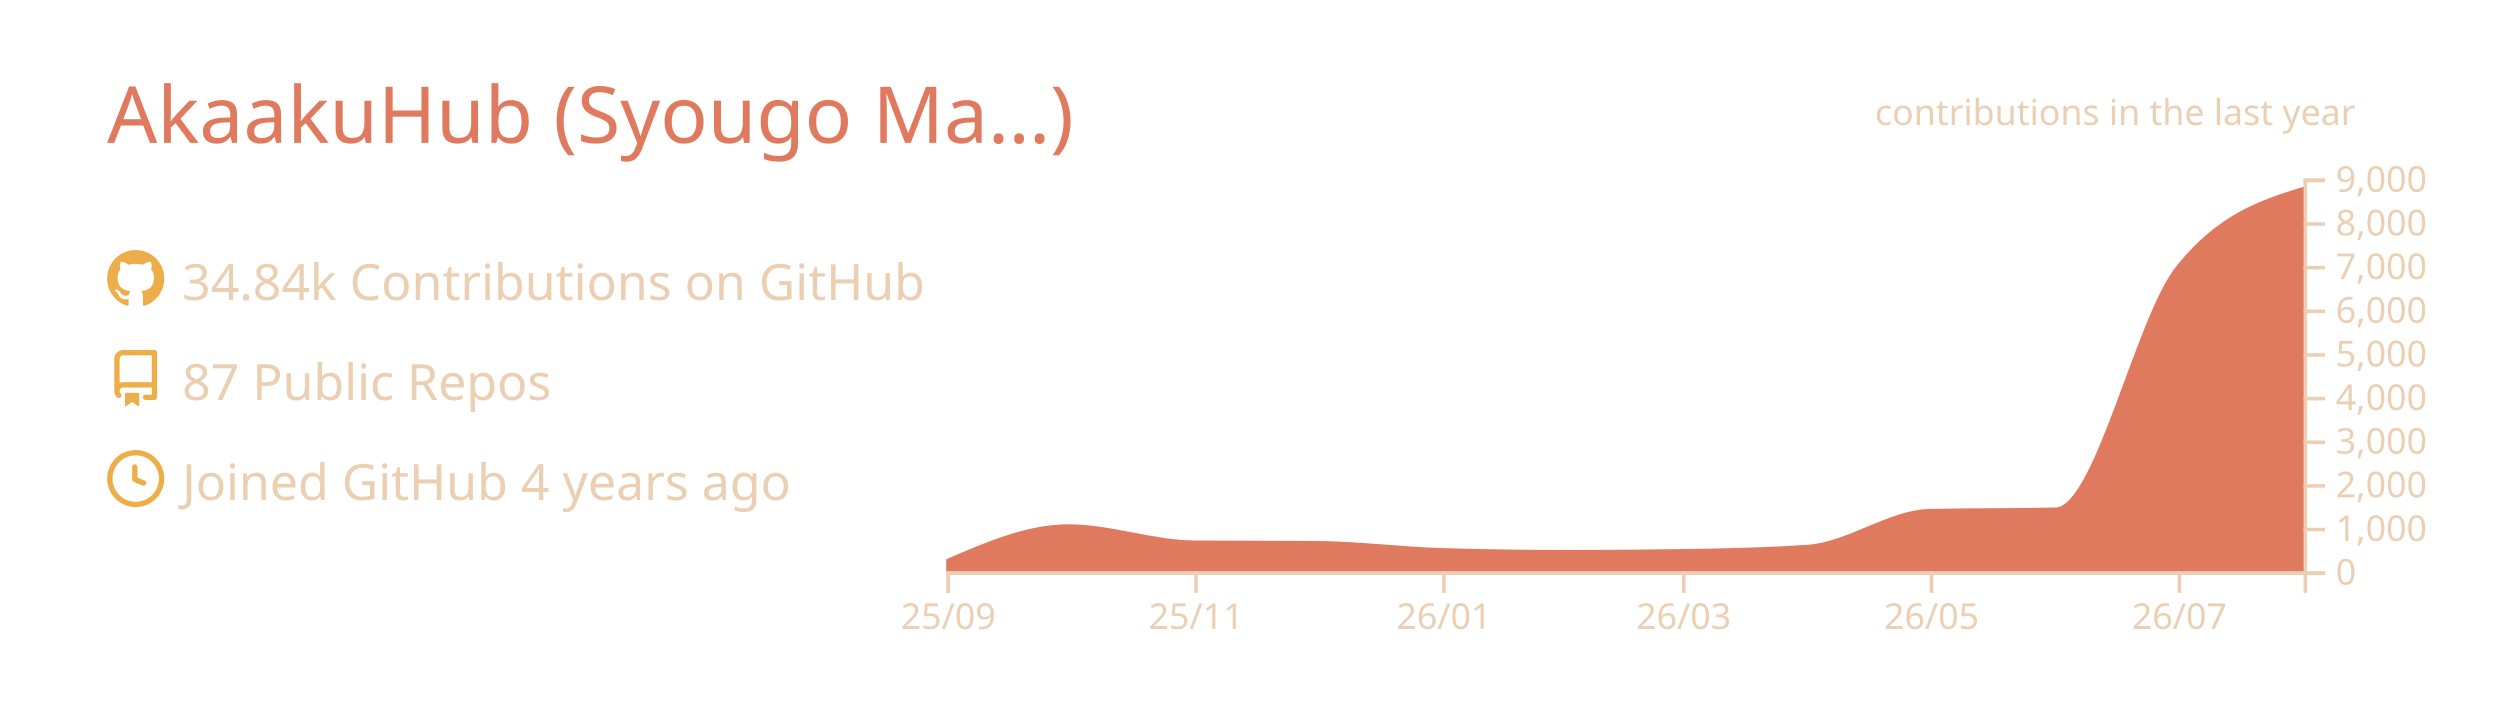
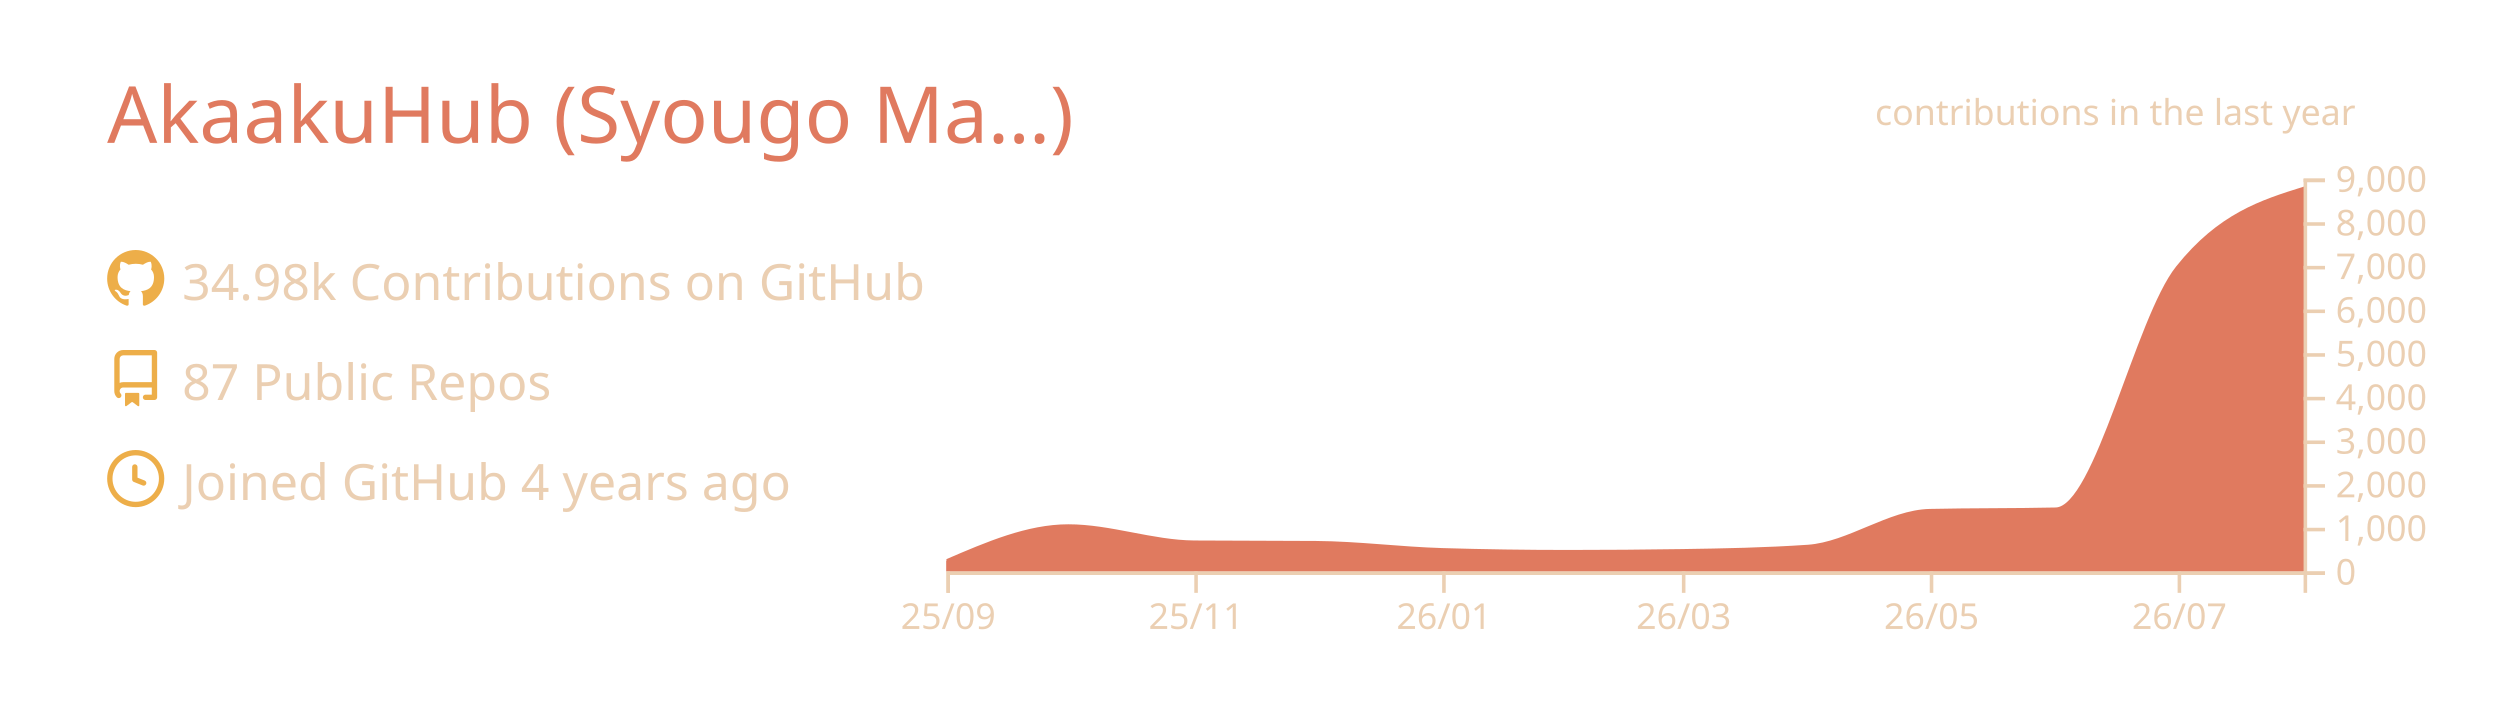
<svg xmlns="http://www.w3.org/2000/svg" width="700" height="200" viewBox="0 0 700 200">
  <style>* {
          font-family: 'Segoe UI', Ubuntu, "Helvetica Neue", Sans-Serif
        }</style>
  <g class="gpsc-root">
    <rect x="1" y="1" rx="5" ry="5" height="99%" width="99.714%" stroke="#000000" stroke-width="1" fill="#ffffff00" stroke-opacity="0" />
    <text x="30" y="40" class="gpsc-item" style="--gpsc-i: 0; font-size: 22px; fill: #e07a5f;">AkaakuHub (Syougo Ma…)</text>
    <g transform="translate(0,40)">
      <g transform="translate(30,30)">
        <g class="gpsc-item" style="--gpsc-i: 0;">
          <g transform="translate(0,0)" width="14" height="14" fill="#edae49">
            <path fill-rule="evenodd" d="M8 0C3.58 0 0 3.58 0 8c0 3.54 2.29 6.53 5.47 7.59.4.07.55-.17.55-.38 0-.19-.01-.82-.01-1.49-2.01.37-2.53-.49-2.69-.94-.09-.23-.48-.94-.82-1.13-.28-.15-.68-.52-.01-.53.63-.01 1.08.58 1.23.82.72 1.21 1.87.87 2.33.66.07-.52.28-.87.51-1.07-1.78-.2-3.64-.89-3.64-3.95 0-.87.31-1.59.82-2.15-.08-.2-.36-1.02.08-2.12 0 0 .67-.21 2.2.82.64-.18 1.32-.27 2-.27.68 0 1.36.09 2 .27 1.53-1.04 2.2-.82 2.2-.82.44 1.1.16 1.92.08 2.12.51.56.82 1.27.82 2.15 0 3.07-1.87 3.75-3.65 3.95.29.25.54.73.54 1.48 0 1.07-.01 1.93-.01 2.2 0 .21.15.46.55.38A8.013 8.013 0 0016 8c0-4.42-3.58-8-8-8z" />
          </g>
        </g>
        <g class="gpsc-item" style="--gpsc-i: 1;">
          <g transform="translate(0,28)" width="14" height="14" fill="#edae49">
            <path fill-rule="evenodd" d="M2 2.5A2.5 2.5 0 014.5 0h8.75a.75.75 0 01.75.75v12.5a.75.75 0 01-.75.75h-2.5a.75.75 0 110-1.5h1.75v-2h-8a1 1 0 00-.714 1.7.75.75 0 01-1.072 1.05A2.495 2.495 0 012 11.5v-9zm10.5-1V9h-8c-.356 0-.694.074-1 .208V2.5a1 1 0 011-1h8zM5 12.25v3.25a.25.25 0 00.4.2l1.45-1.087a.25.25 0 01.3 0L8.6 15.7a.25.25 0 00.4-.2v-3.25a.25.25 0 00-.25-.25h-3.5a.25.25 0 00-.25.25z" />
          </g>
        </g>
        <g class="gpsc-item" style="--gpsc-i: 2;">
          <g transform="translate(0,56)" width="14" height="14" fill="#edae49">
            <path fill-rule="evenodd" d="M1.5 8a6.5 6.5 0 1113 0 6.5 6.5 0 01-13 0zM8 0a8 8 0 100 16A8 8 0 008 0zm.5 4.75a.75.75 0 00-1.5 0v3.5a.75.75 0 00.471.696l2.5 1a.75.75 0 00.557-1.392L8.5 7.742V4.75z" />
          </g>
        </g>
-         <text x="21" y="14" class="gpsc-item" style="--gpsc-i: 0; fill: #ebcfb2; font-size: 14px;">34.84k Contributions on GitHub</text>
+         <text x="21" y="14" class="gpsc-item" style="--gpsc-i: 0; fill: #ebcfb2; font-size: 14px;">34.98k Contributions on GitHub</text>
        <text x="21" y="42" class="gpsc-item" style="--gpsc-i: 1; fill: #ebcfb2; font-size: 14px;">87 Public Repos</text>
        <text x="21" y="70" class="gpsc-item" style="--gpsc-i: 2; fill: #ebcfb2; font-size: 14px;">Joined GitHub 4 years ago</text>
      </g>
      <g color="#e07a5f" transform="translate(295,10)">
        <clipPath id="gpsc-reveal-clip">
          <rect class="gpsc-reveal" x="-30" y="0" width="410" height="110" style="--gpsc-w: 410px; --gpsc-i: 3;" />
        </clipPath>
        <g clip-path="url(#gpsc-reveal-clip)" class="gpsc-chart" style="--gpsc-i: 3;">
          <path transform="translate(-30,0)" stroke="#e07a5f" fill="#e07a5f" opacity="1" d="M0,107.103C11.377,102.202,22.754,97.301,34.132,97.301C45.888,97.301,57.645,101.743,69.401,101.836C80.778,101.925,92.156,101.88,103.533,101.97C115.289,102.063,127.046,103.612,138.802,103.962C150.559,104.313,162.315,104.488,174.072,104.488C184.691,104.488,195.309,104.406,205.928,104.243C217.685,104.063,229.441,103.84,241.198,103.033C252.575,102.253,263.952,93.259,275.329,92.999C287.086,92.73,298.842,92.864,310.599,92.596C321.976,92.335,333.353,39.153,344.731,24.897C356.487,10.165,368.244,6.482,380,2.799L380,110C368.244,110,356.487,110,344.731,110C333.353,110,321.976,110,310.599,110C298.842,110,287.086,110,275.329,110C263.952,110,252.575,110,241.198,110C229.441,110,217.685,110,205.928,110C195.309,110,184.691,110,174.072,110C162.315,110,150.559,110,138.802,110C127.046,110,115.289,110,103.533,110C92.156,110,80.778,110,69.401,110C57.645,110,45.888,110,34.132,110C22.754,110,11.377,110,0,110Z" />
        </g>
        <g color="#ebcfb2" transform="translate(-30,110)" fill="none" font-size="10" font-family="sans-serif" text-anchor="middle">
          <path class="domain" stroke="currentColor" d="M0.5,6V0.5H380.5V6" />
          <g class="tick" opacity="1" transform="translate(0.5,0)">
            <line stroke="currentColor" y2="6" />
            <text fill="currentColor" y="9" dy="0.71em">25/09</text>
          </g>
          <g class="tick" opacity="1" transform="translate(69.9012,0)">
            <line stroke="currentColor" y2="6" />
            <text fill="currentColor" y="9" dy="0.71em">25/11</text>
          </g>
          <g class="tick" opacity="1" transform="translate(139.3024,0)">
            <line stroke="currentColor" y2="6" />
            <text fill="currentColor" y="9" dy="0.71em">26/01</text>
          </g>
          <g class="tick" opacity="1" transform="translate(206.4281,0)">
            <line stroke="currentColor" y2="6" />
            <text fill="currentColor" y="9" dy="0.71em">26/03</text>
          </g>
          <g class="tick" opacity="1" transform="translate(275.8293,0)">
            <line stroke="currentColor" y2="6" />
            <text fill="currentColor" y="9" dy="0.71em">26/05</text>
          </g>
          <g class="tick" opacity="1" transform="translate(345.2305,0)">
            <line stroke="currentColor" y2="6" />
            <text fill="currentColor" y="9" dy="0.71em">26/07</text>
          </g>
        </g>
        <g color="#ebcfb2" transform="translate(350,0)" fill="none" font-size="10" font-family="sans-serif" text-anchor="start">
          <path class="domain" stroke="currentColor" d="M6,110.5H0.5V0.5H6" />
          <g class="tick" opacity="1" transform="translate(0,110.5)">
            <line stroke="currentColor" x2="6" />
            <text fill="currentColor" x="9" dy="0.32em">0</text>
          </g>
          <g class="tick" opacity="1" transform="translate(0,98.27778)">
            <line stroke="currentColor" x2="6" />
            <text fill="currentColor" x="9" dy="0.32em">1,000</text>
          </g>
          <g class="tick" opacity="1" transform="translate(0,86.05556)">
            <line stroke="currentColor" x2="6" />
            <text fill="currentColor" x="9" dy="0.32em">2,000</text>
          </g>
          <g class="tick" opacity="1" transform="translate(0,73.83333)">
            <line stroke="currentColor" x2="6" />
            <text fill="currentColor" x="9" dy="0.32em">3,000</text>
          </g>
          <g class="tick" opacity="1" transform="translate(0,61.61111)">
            <line stroke="currentColor" x2="6" />
            <text fill="currentColor" x="9" dy="0.32em">4,000</text>
          </g>
          <g class="tick" opacity="1" transform="translate(0,49.38889)">
            <line stroke="currentColor" x2="6" />
            <text fill="currentColor" x="9" dy="0.32em">5,000</text>
          </g>
          <g class="tick" opacity="1" transform="translate(0,37.16667)">
            <line stroke="currentColor" x2="6" />
            <text fill="currentColor" x="9" dy="0.32em">6,000</text>
          </g>
          <g class="tick" opacity="1" transform="translate(0,24.94444)">
            <line stroke="currentColor" x2="6" />
            <text fill="currentColor" x="9" dy="0.32em">7,000</text>
          </g>
          <g class="tick" opacity="1" transform="translate(0,12.72222)">
            <line stroke="currentColor" x2="6" />
            <text fill="currentColor" x="9" dy="0.32em">8,000</text>
          </g>
          <g class="tick" opacity="1" transform="translate(0,0.5)">
            <line stroke="currentColor" x2="6" />
            <text fill="currentColor" x="9" dy="0.32em">9,000</text>
          </g>
        </g>
        <g>
          <text y="-15" x="230" style="fill: #ebcfb2; font-size: 10px;">contributions in the last year</text>
        </g>
      </g>
    </g>
  </g>
</svg>
